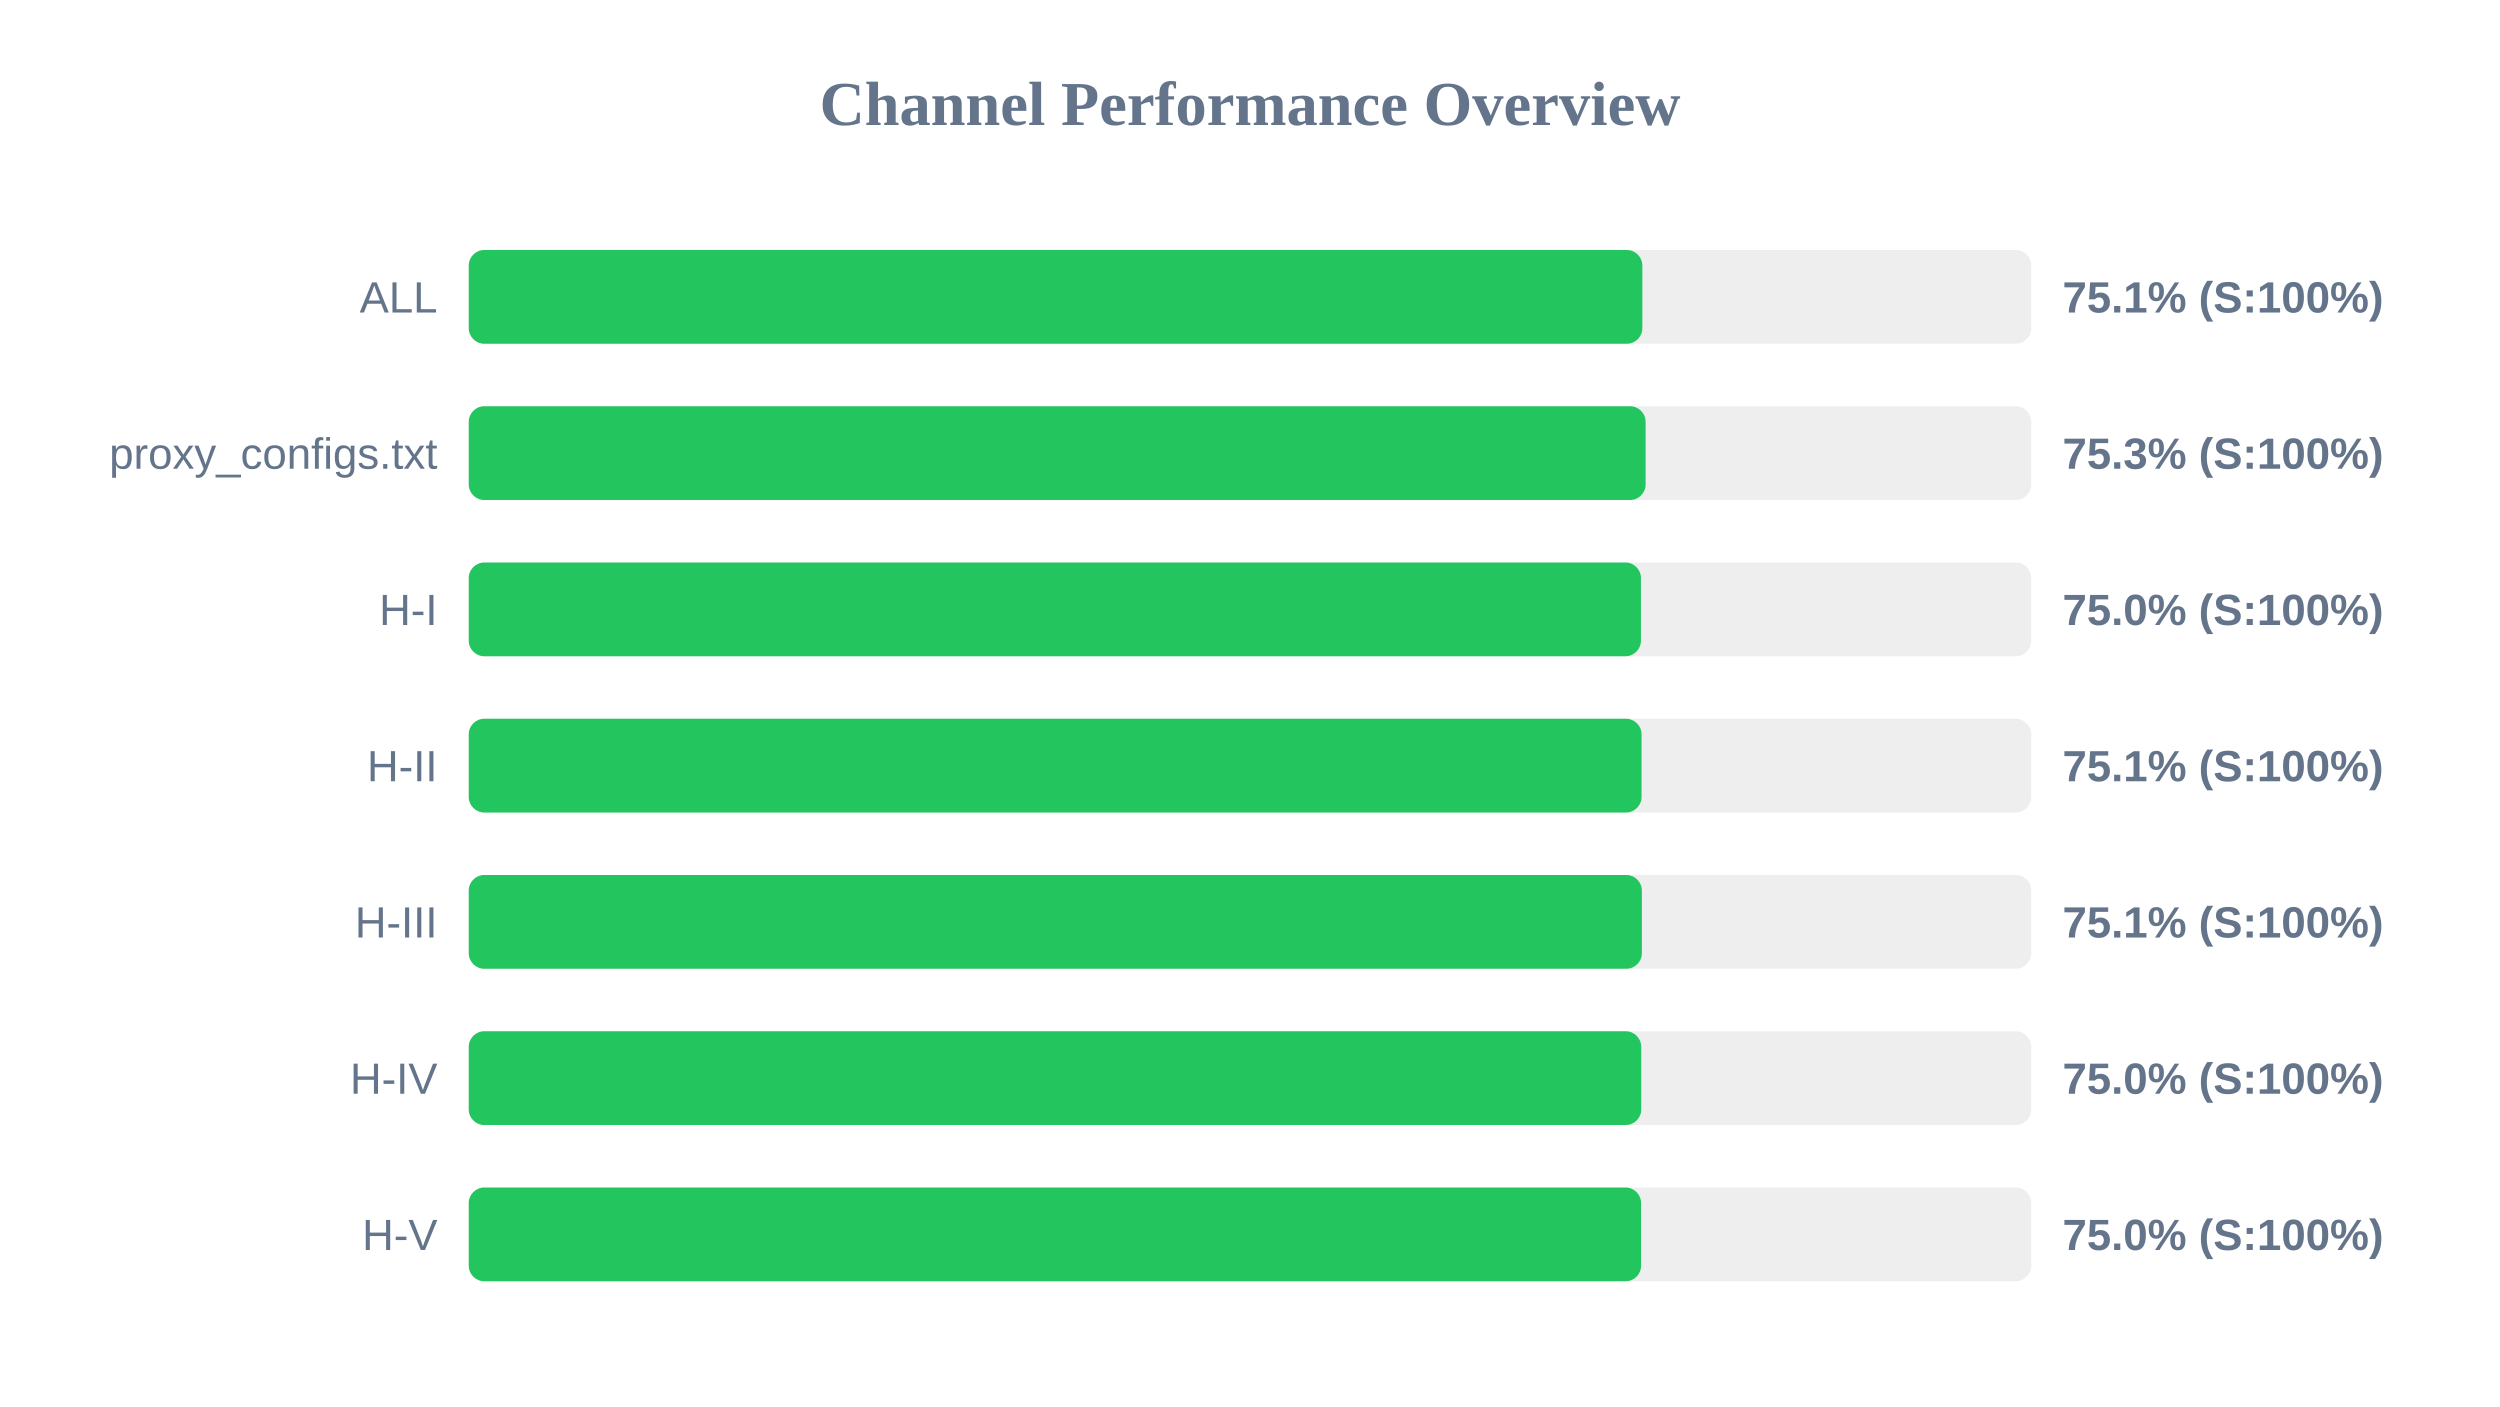
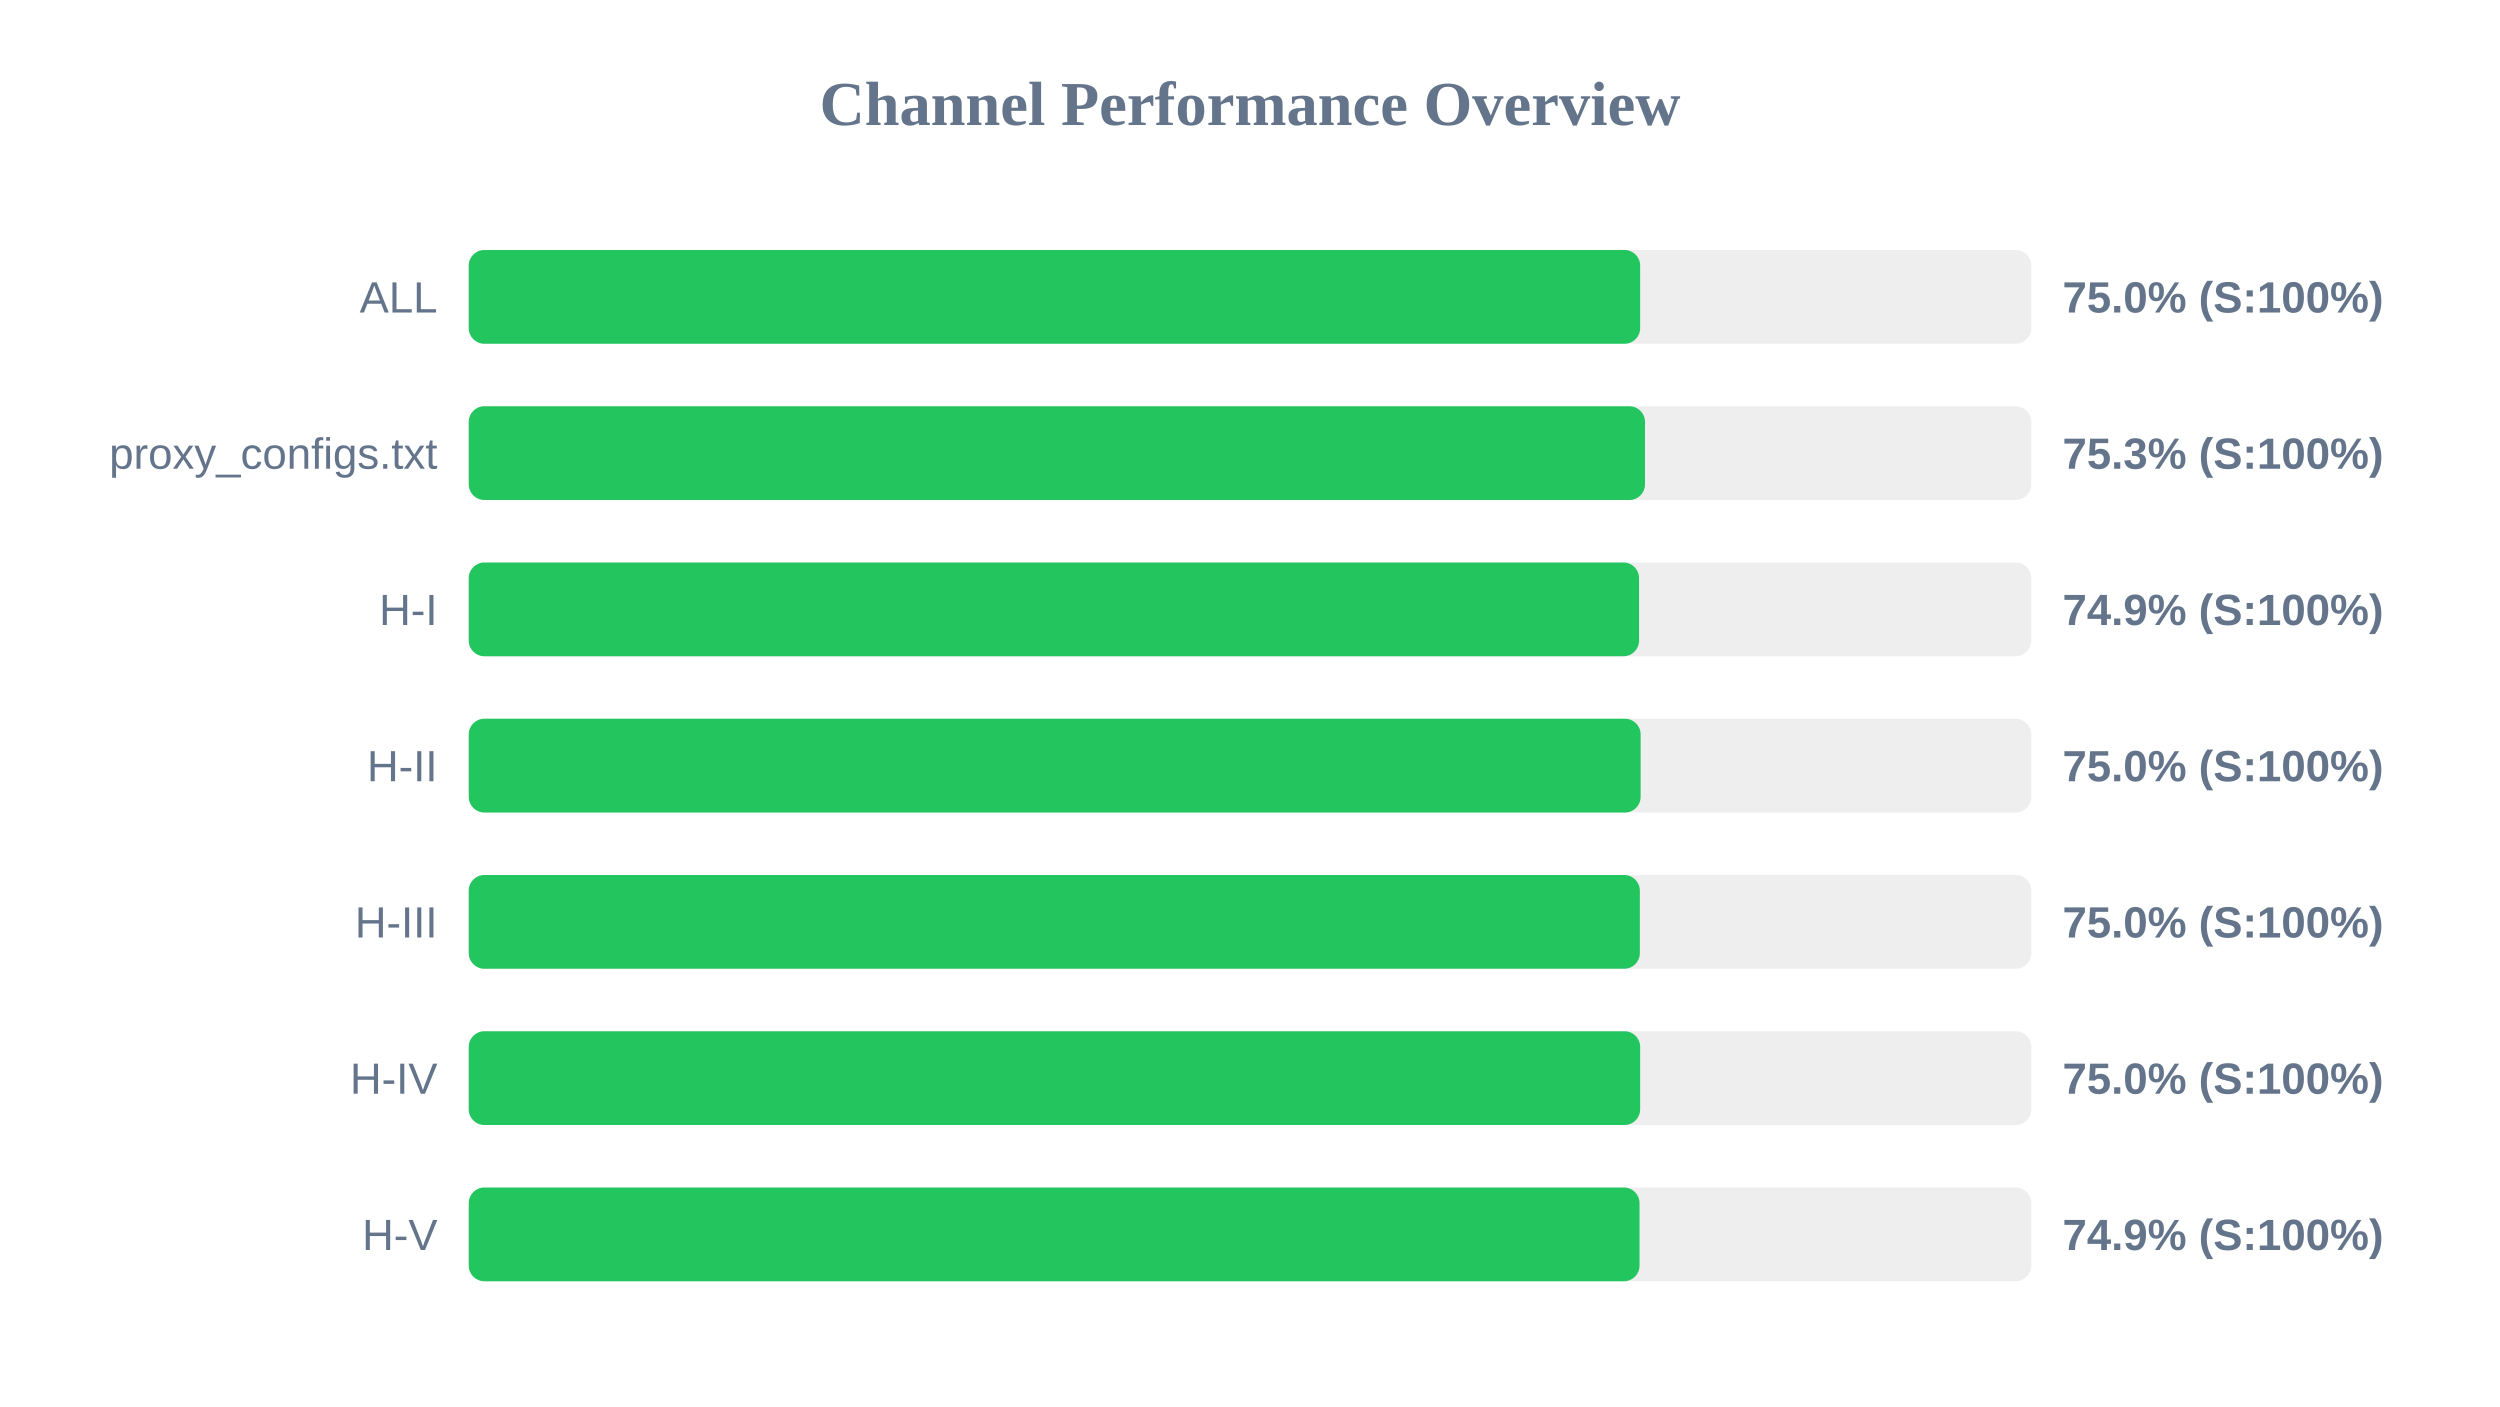
<svg xmlns="http://www.w3.org/2000/svg" width="800" height="450" version="1.1">
  <style>
        .row { font: 14px Arial; fill: #64748b; }
        .score { font: bold 14px Arial; fill: #64748b; }
    </style>
  <text x="400" y="40" text-anchor="middle" font-size="20px" font-weight="bold" fill="#64748b">Channel Performance Overview</text>
  <rect x="150" y="80" width="500" height="30" fill="#eee" rx="5" />
-   <rect x="150" y="80" width="375.55" height="30" fill="#22c55e" rx="5" />
+   <rect x="150" y="80" width="374.85" height="30" fill="#22c55e" rx="5" />
  <text x="140" y="100" text-anchor="end" class="row">ALL</text>
-   <text x="660" y="100" text-anchor="start" class="score">75.1% (S:100%)</text>
+   <text x="660" y="100" text-anchor="start" class="score">75.0% (S:100%)</text>
  <rect x="150" y="130" width="500" height="30" fill="#eee" rx="5" />
-   <rect x="150" y="130" width="376.6" height="30" fill="#22c55e" rx="5" />
+   <rect x="150" y="130" width="376.4" height="30" fill="#22c55e" rx="5" />
  <text x="140" y="150" text-anchor="end" class="row">proxy_configs.txt</text>
  <text x="660" y="150" text-anchor="start" class="score">75.3% (S:100%)</text>
  <rect x="150" y="180" width="500" height="30" fill="#eee" rx="5" />
-   <rect x="150" y="180" width="375.1" height="30" fill="#22c55e" rx="5" />
+   <rect x="150" y="180" width="374.5" height="30" fill="#22c55e" rx="5" />
  <text x="140" y="200" text-anchor="end" class="row">H-I</text>
-   <text x="660" y="200" text-anchor="start" class="score">75.0% (S:100%)</text>
+   <text x="660" y="200" text-anchor="start" class="score">74.9% (S:100%)</text>
  <rect x="150" y="230" width="500" height="30" fill="#eee" rx="5" />
-   <rect x="150" y="230" width="375.3" height="30" fill="#22c55e" rx="5" />
+   <rect x="150" y="230" width="375.0" height="30" fill="#22c55e" rx="5" />
  <text x="140" y="250" text-anchor="end" class="row">H-II</text>
-   <text x="660" y="250" text-anchor="start" class="score">75.1% (S:100%)</text>
+   <text x="660" y="250" text-anchor="start" class="score">75.0% (S:100%)</text>
  <rect x="150" y="280" width="500" height="30" fill="#eee" rx="5" />
-   <rect x="150" y="280" width="375.4" height="30" fill="#22c55e" rx="5" />
+   <rect x="150" y="280" width="374.75" height="30" fill="#22c55e" rx="5" />
  <text x="140" y="300" text-anchor="end" class="row">H-III</text>
-   <text x="660" y="300" text-anchor="start" class="score">75.1% (S:100%)</text>
+   <text x="660" y="300" text-anchor="start" class="score">75.0% (S:100%)</text>
  <rect x="150" y="330" width="500" height="30" fill="#eee" rx="5" />
-   <rect x="150" y="330" width="375.2" height="30" fill="#22c55e" rx="5" />
+   <rect x="150" y="330" width="374.85" height="30" fill="#22c55e" rx="5" />
  <text x="140" y="350" text-anchor="end" class="row">H-IV</text>
  <text x="660" y="350" text-anchor="start" class="score">75.0% (S:100%)</text>
  <rect x="150" y="380" width="500" height="30" fill="#eee" rx="5" />
-   <rect x="150" y="380" width="375.15" height="30" fill="#22c55e" rx="5" />
+   <rect x="150" y="380" width="374.65" height="30" fill="#22c55e" rx="5" />
  <text x="140" y="400" text-anchor="end" class="row">H-V</text>
-   <text x="660" y="400" text-anchor="start" class="score">75.0% (S:100%)</text>
+   <text x="660" y="400" text-anchor="start" class="score">74.9% (S:100%)</text>
</svg>
